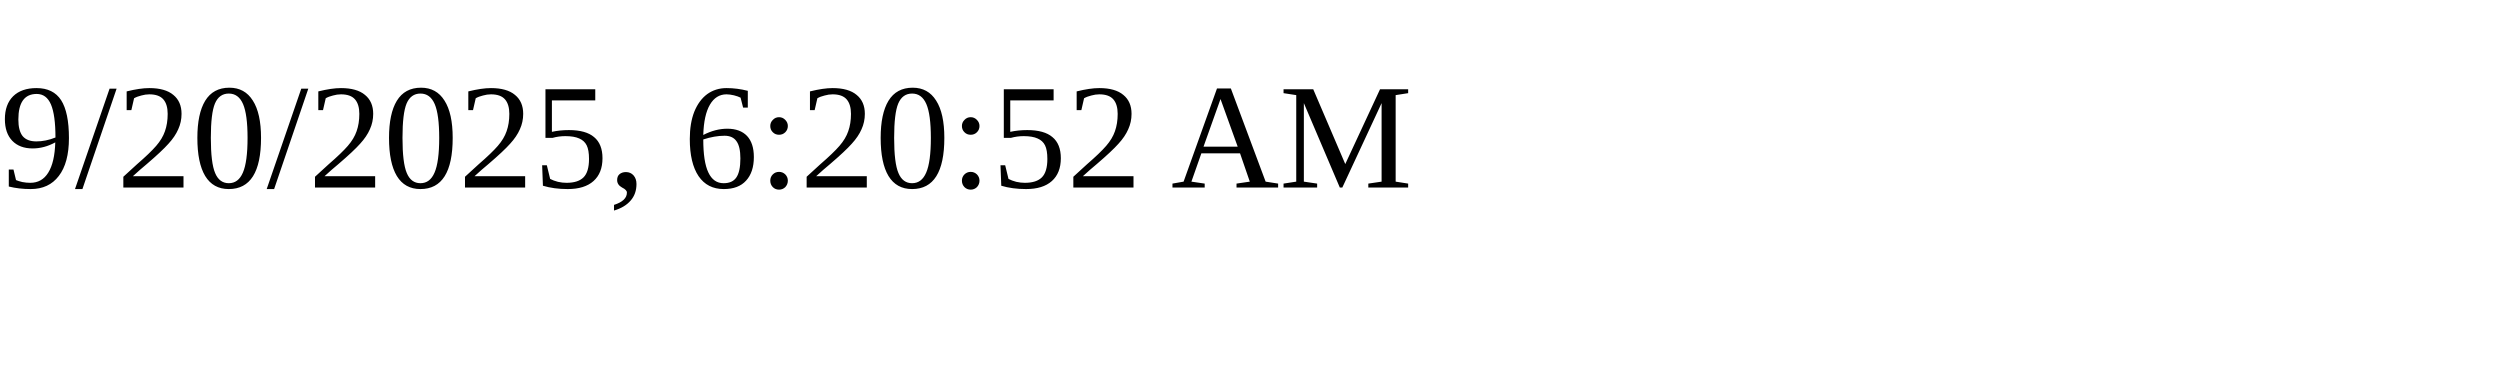
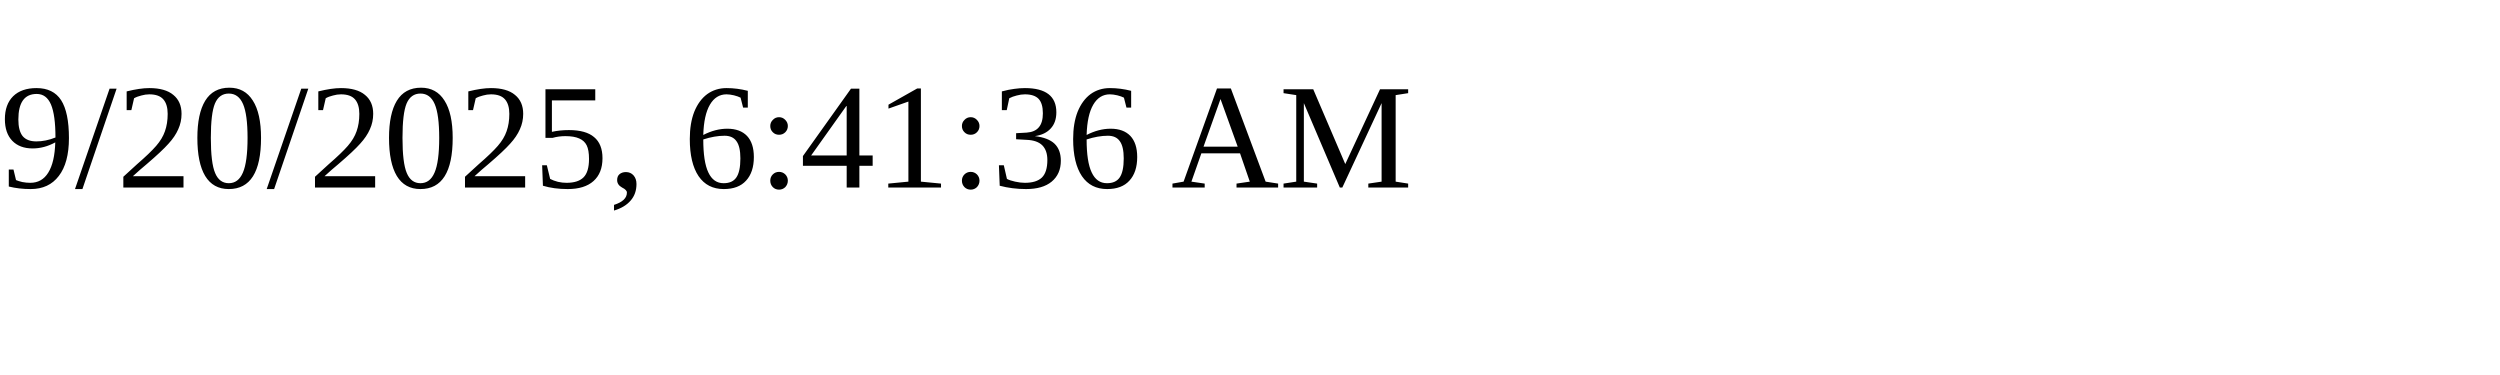
<svg xmlns="http://www.w3.org/2000/svg" height="30" width="200">
-   <text x="0" y="15">9/20/2025, 6:20:52 AM</text>
+   <text x="0" y="15">9/20/2025, 6:41:36 AM</text>
</svg>
